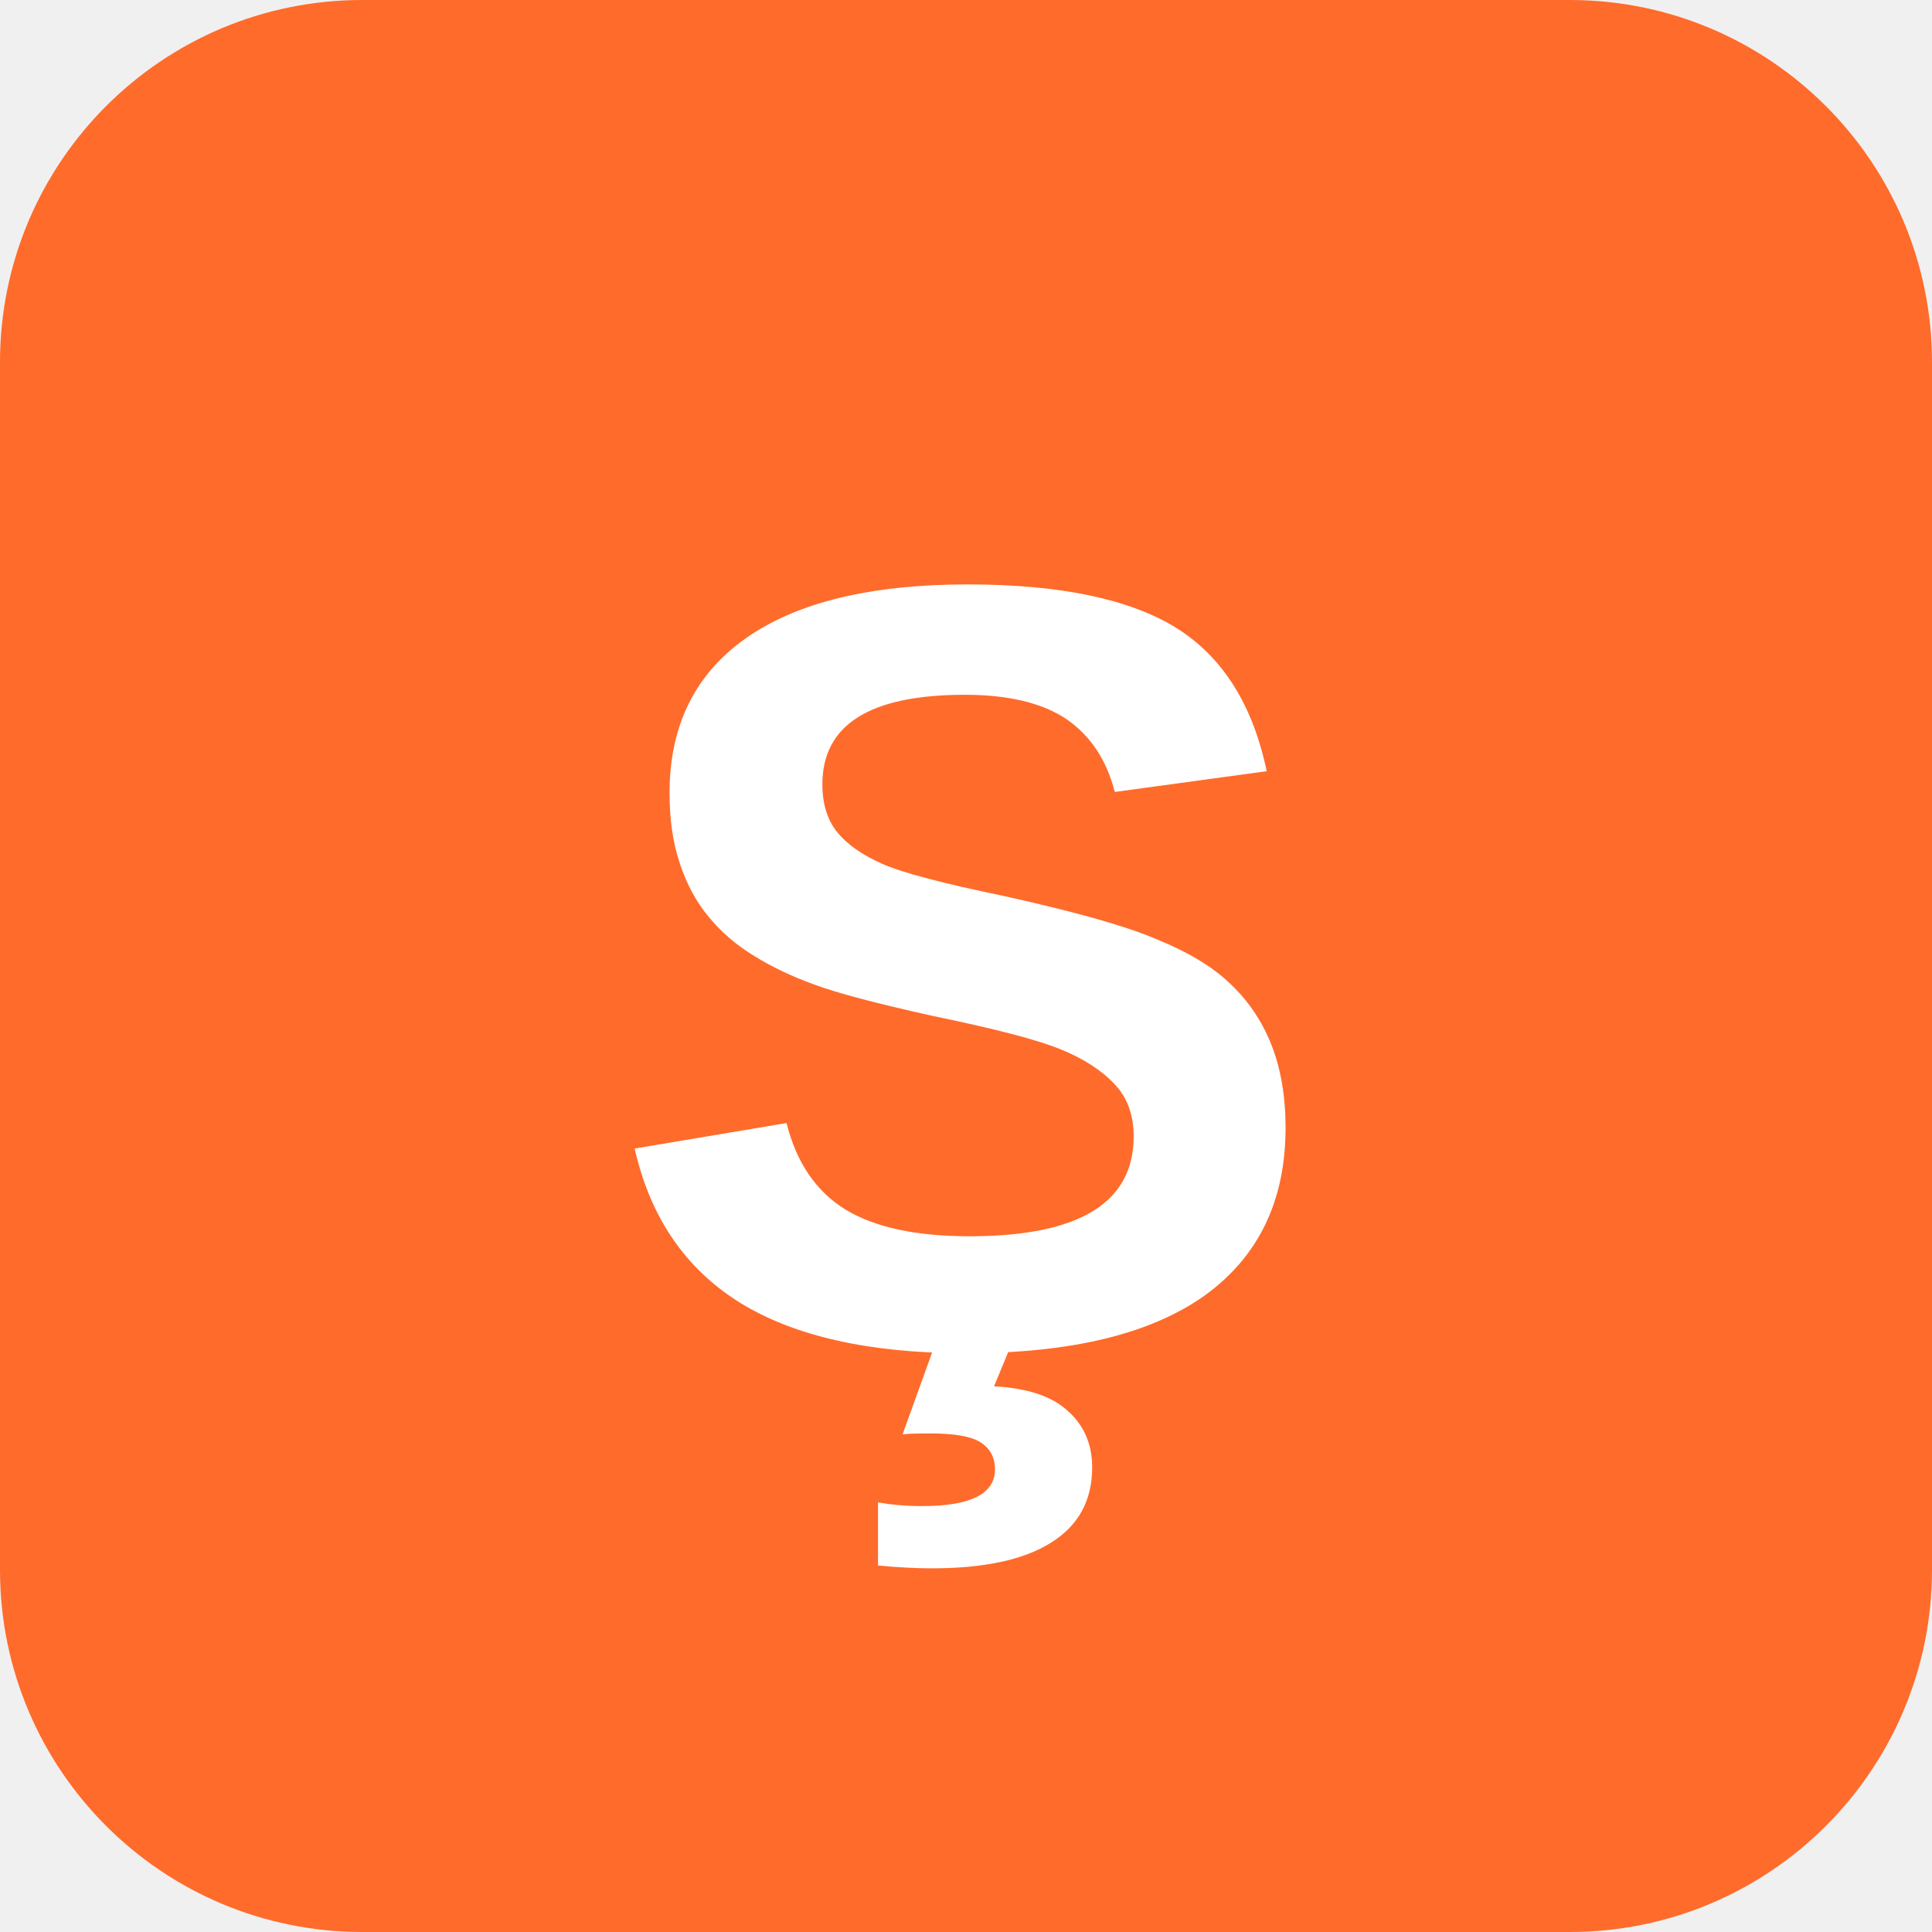
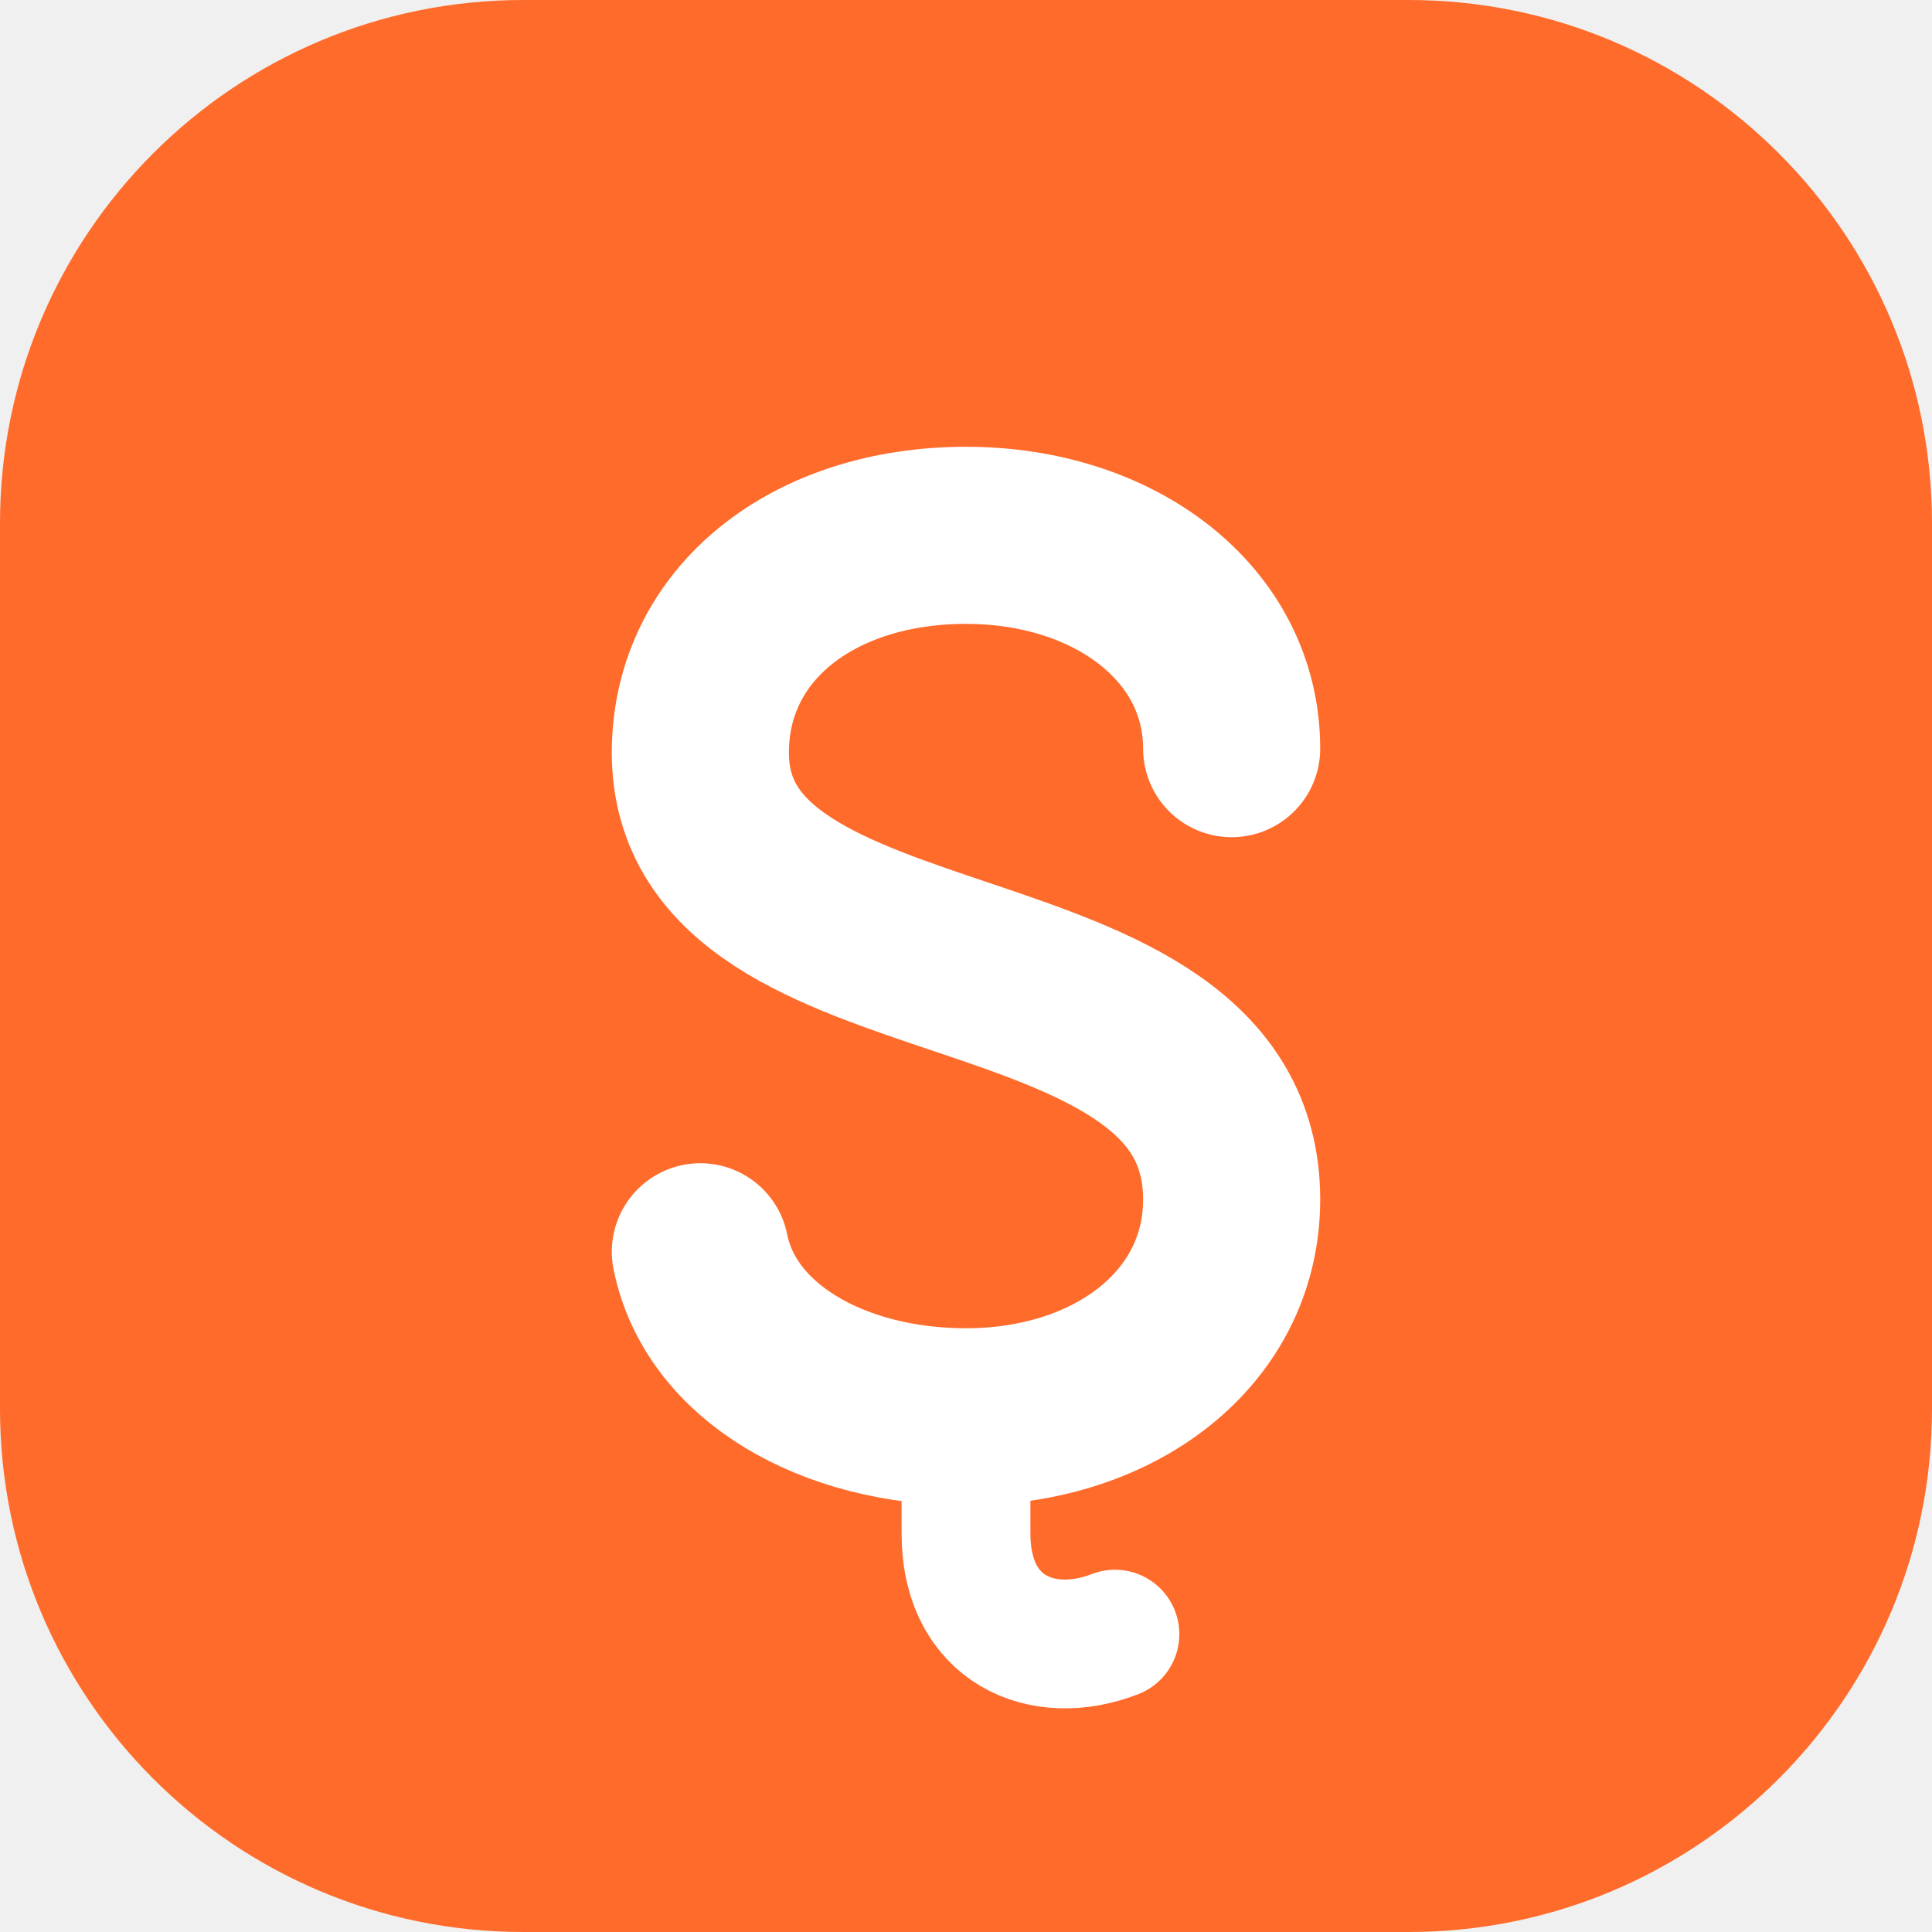
- <svg xmlns="http://www.w3.org/2000/svg" viewBox="0 0 32 32">
-   <rect width="32" height="32" rx="6" fill="#FF6B2B" />
-   <text x="50%" y="50%" dominant-baseline="central" text-anchor="middle" fill="white" font-family="Arial, sans-serif" font-size="18" font-weight="bold">Ş</text>
+ <svg xmlns="http://www.w3.org/2000/svg" viewBox="0 0 48 48">
+   <rect width="48" height="48" rx="13" fill="#FF6B2B" />
+   <g transform="translate(4 3.5)" fill="none" stroke="#FFFFFF" stroke-linecap="round" stroke-linejoin="round">
+     <path d="M26.6 15.1c0-3.1-2.9-5.3-6.6-5.3-3.8 0-6.6 2.2-6.6 5.4 0 6.4 13.2 4.2 13.2 11.1 0 3.2-2.9 5.4-6.6 5.4-3.3 0-6.1-1.6-6.6-4.1" stroke-width="4.4" />
+     <path d="M20 31.7v2.9c0 2.4 1.9 3.2 3.7 2.5" stroke-width="3.2" />
+   </g>
</svg>
